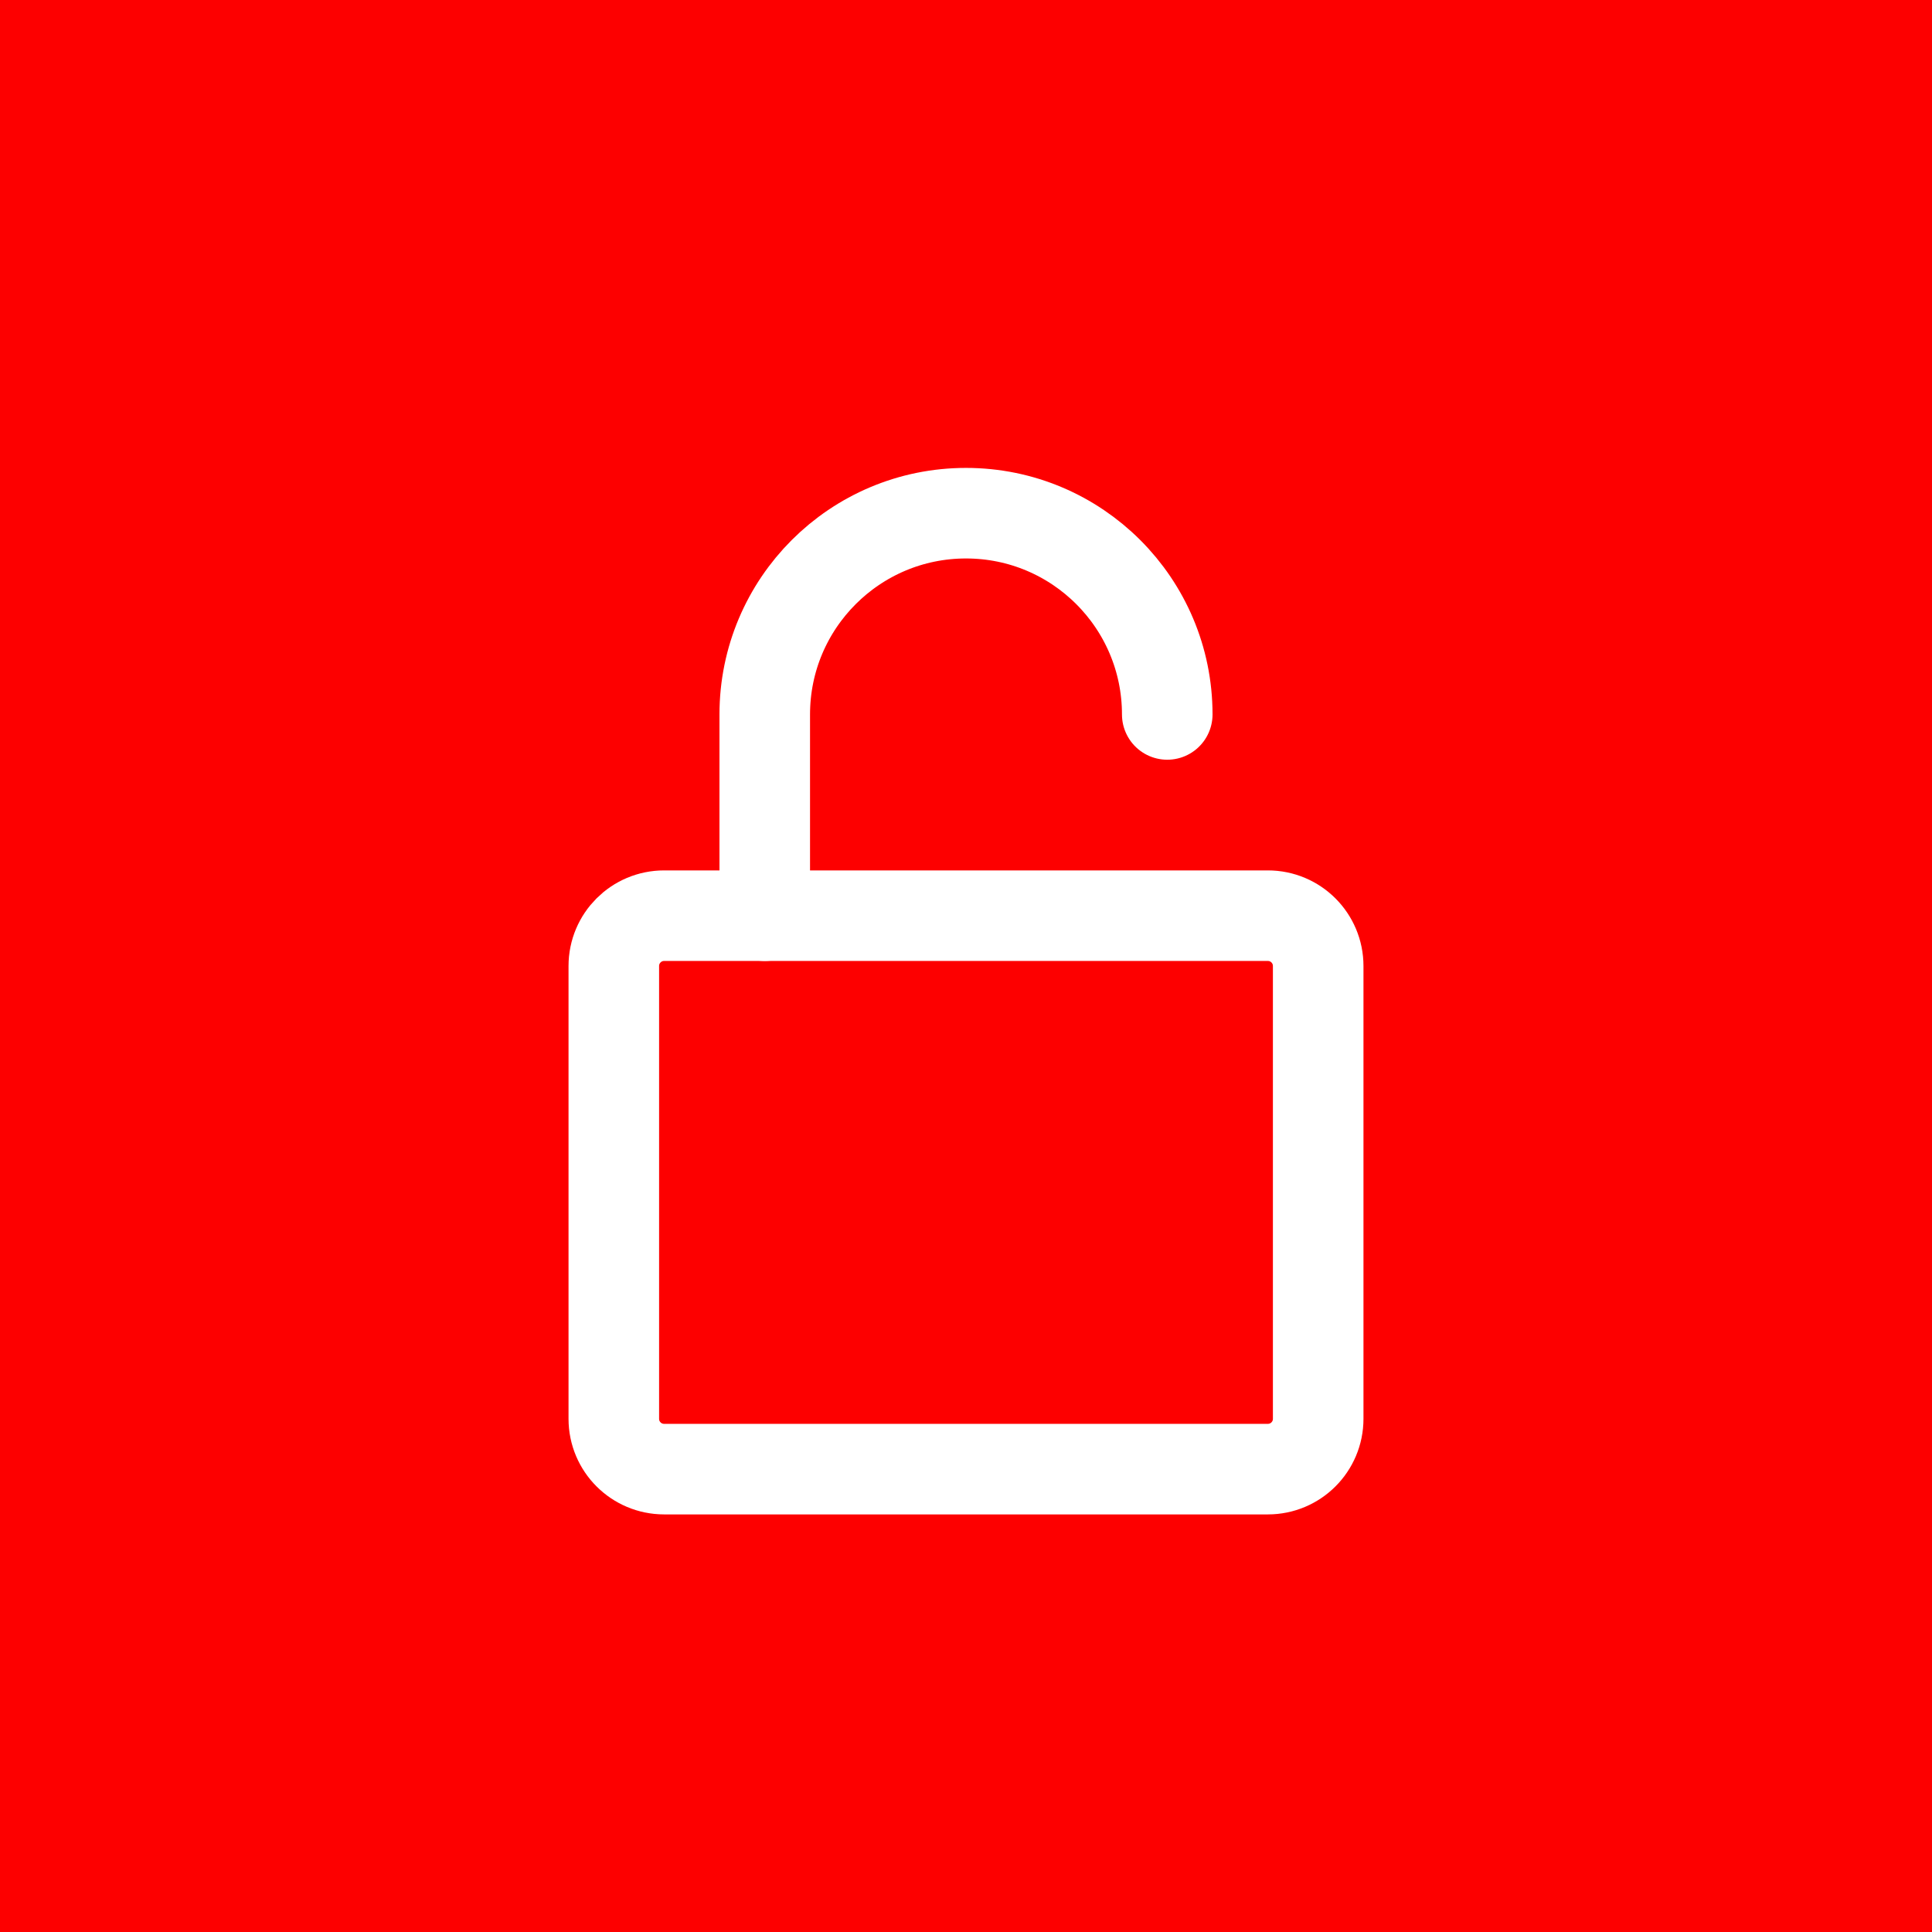
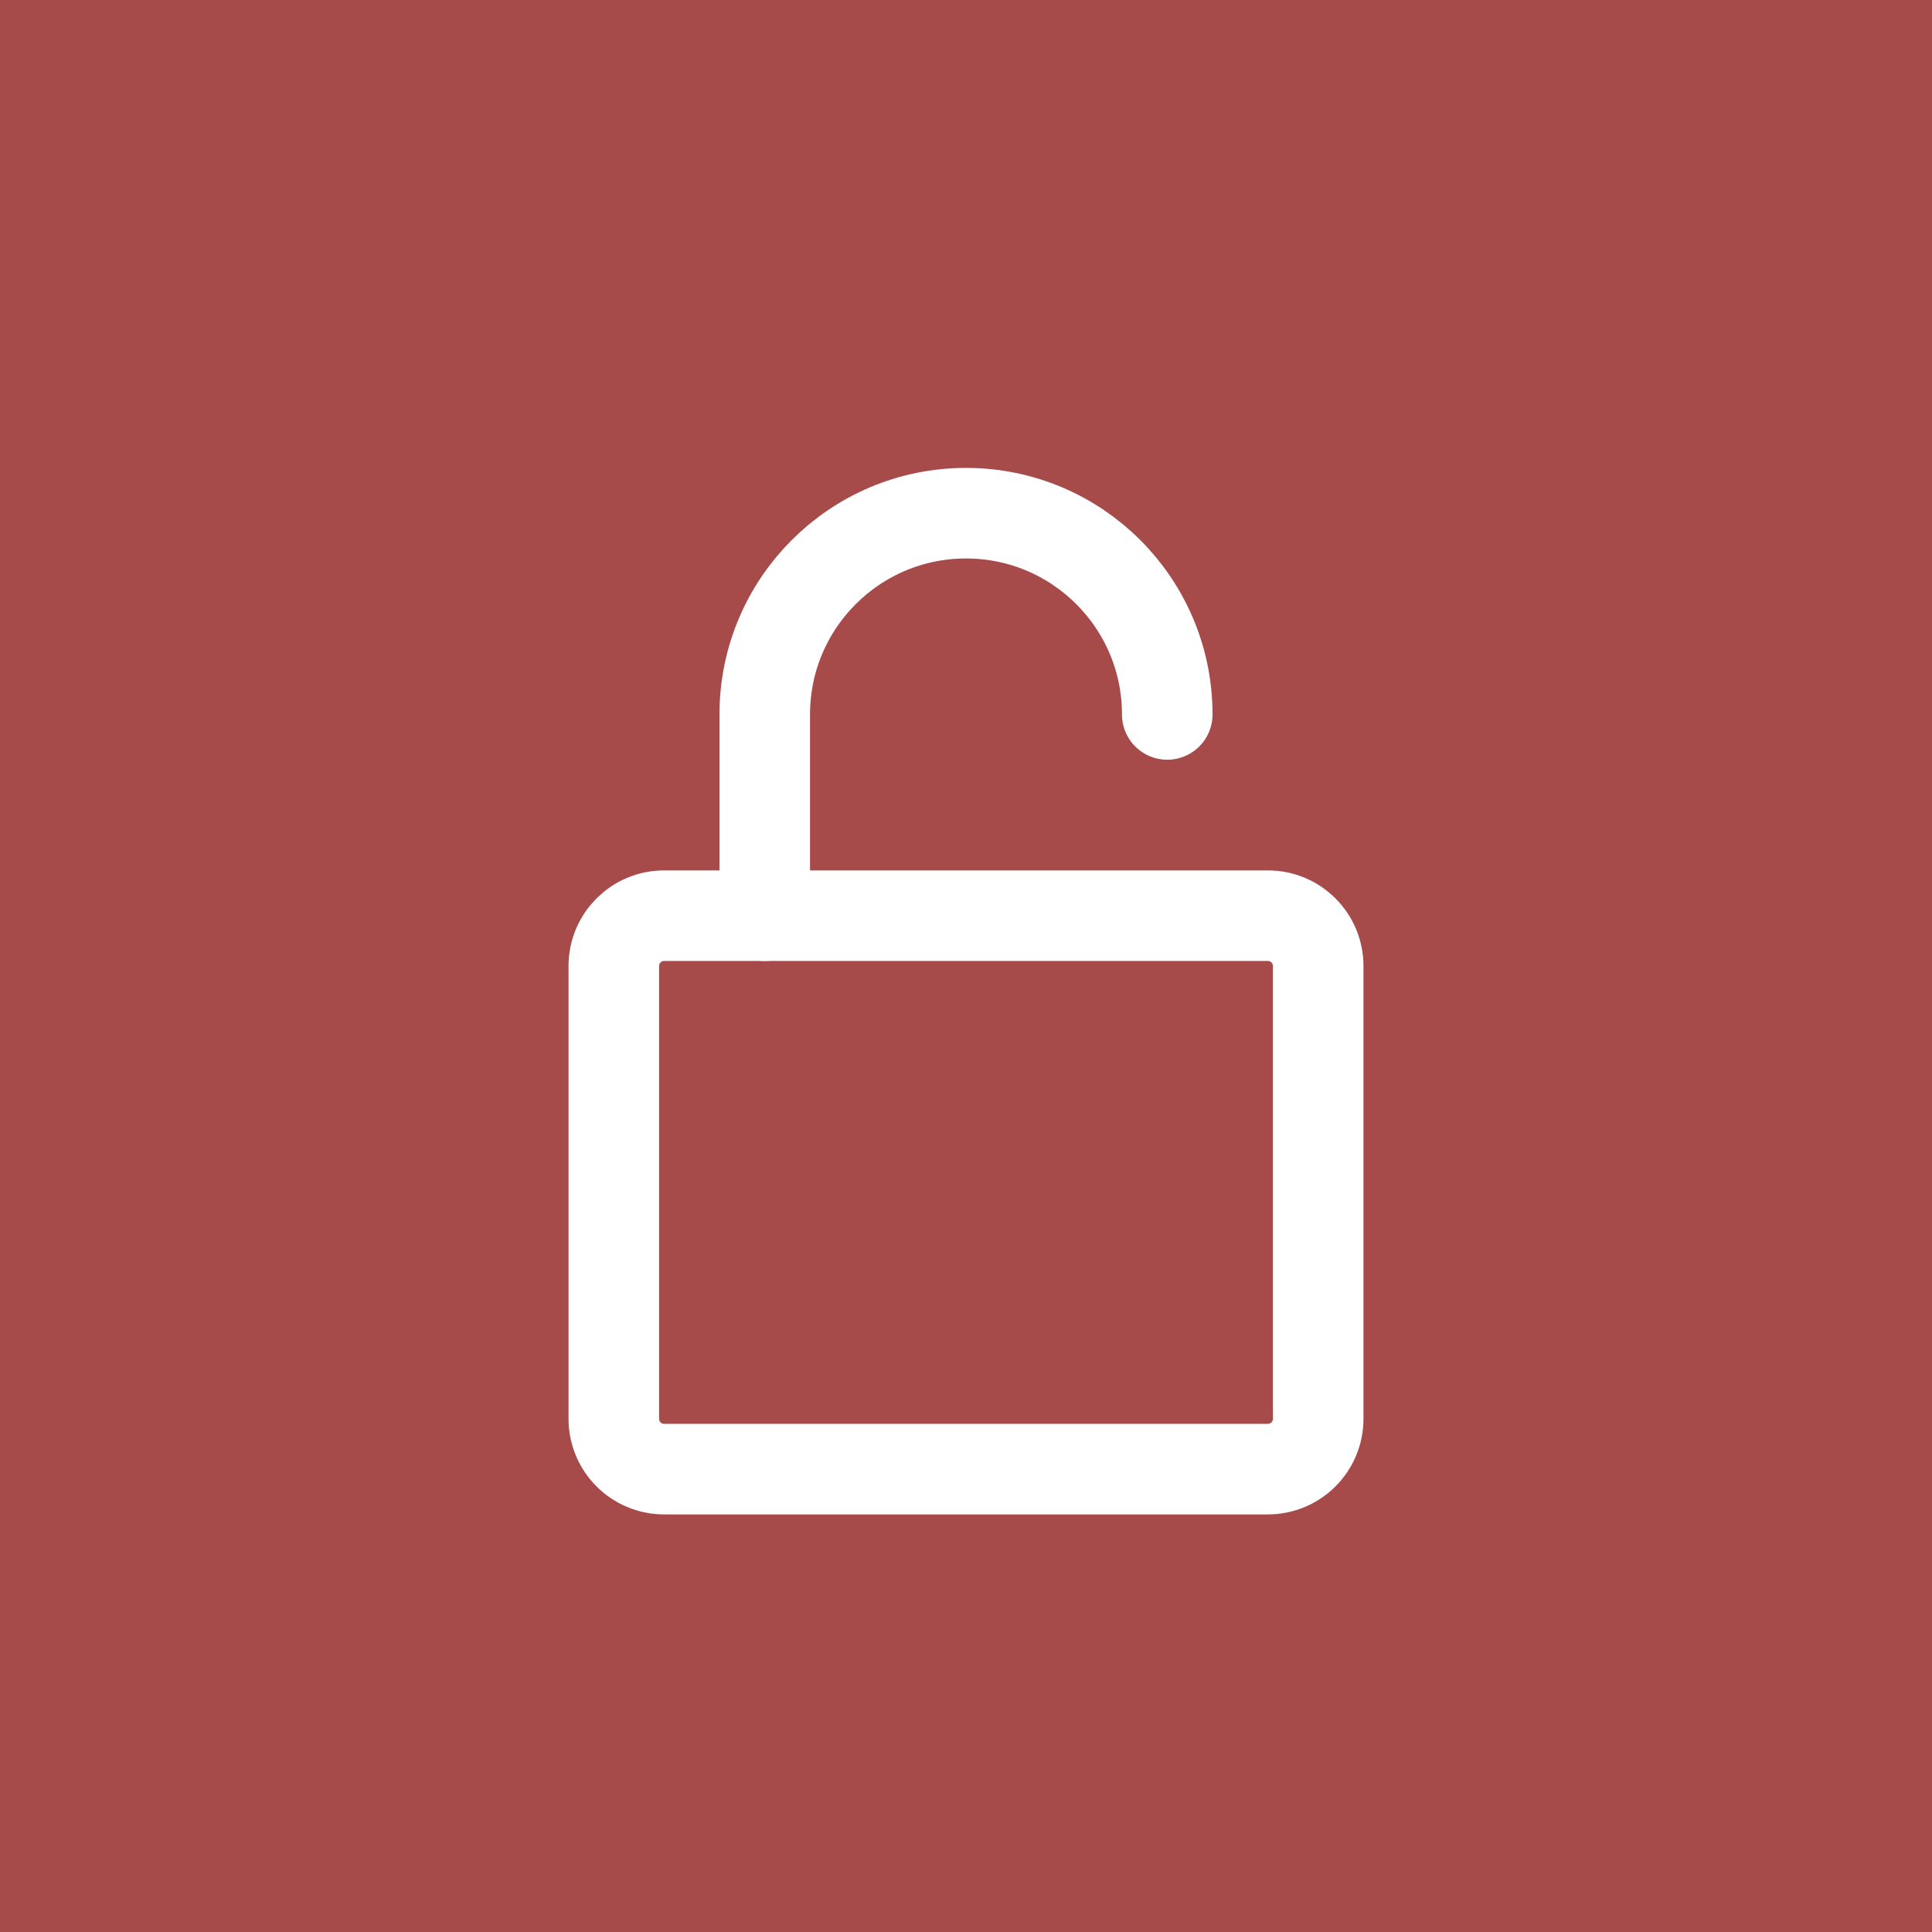
<svg xmlns="http://www.w3.org/2000/svg" width="48" height="48" viewBox="0 0 12.7 12.7" version="1.1">
  <defs />
-   <rect style="opacity:1;fill:#fd0000;fill-opacity:1;stroke-width:0.265;stop-color:#000000" width="12.7" height="12.7" x="0" y="0" />
+   <rect style="opacity:1;fill:#A74A4A;fill-opacity:1;stroke-width:0.265;stop-color:#000000" width="12.7" height="12.7" x="0" y="0" />
  <g style="fill:none;stroke:#ffffff;stroke-width:1.8;stroke-linecap:round;stroke-linejoin:round;stroke-opacity:1" transform="matrix(0.3307292,0,0,0.3307292,2.38125,2.38125)">
    <rect x="5" y="11" width="14" height="11" rx="1" />
    <path d="M 8,11 V 7 a 4,4 0 0 1 8,0" />
  </g>
</svg>
